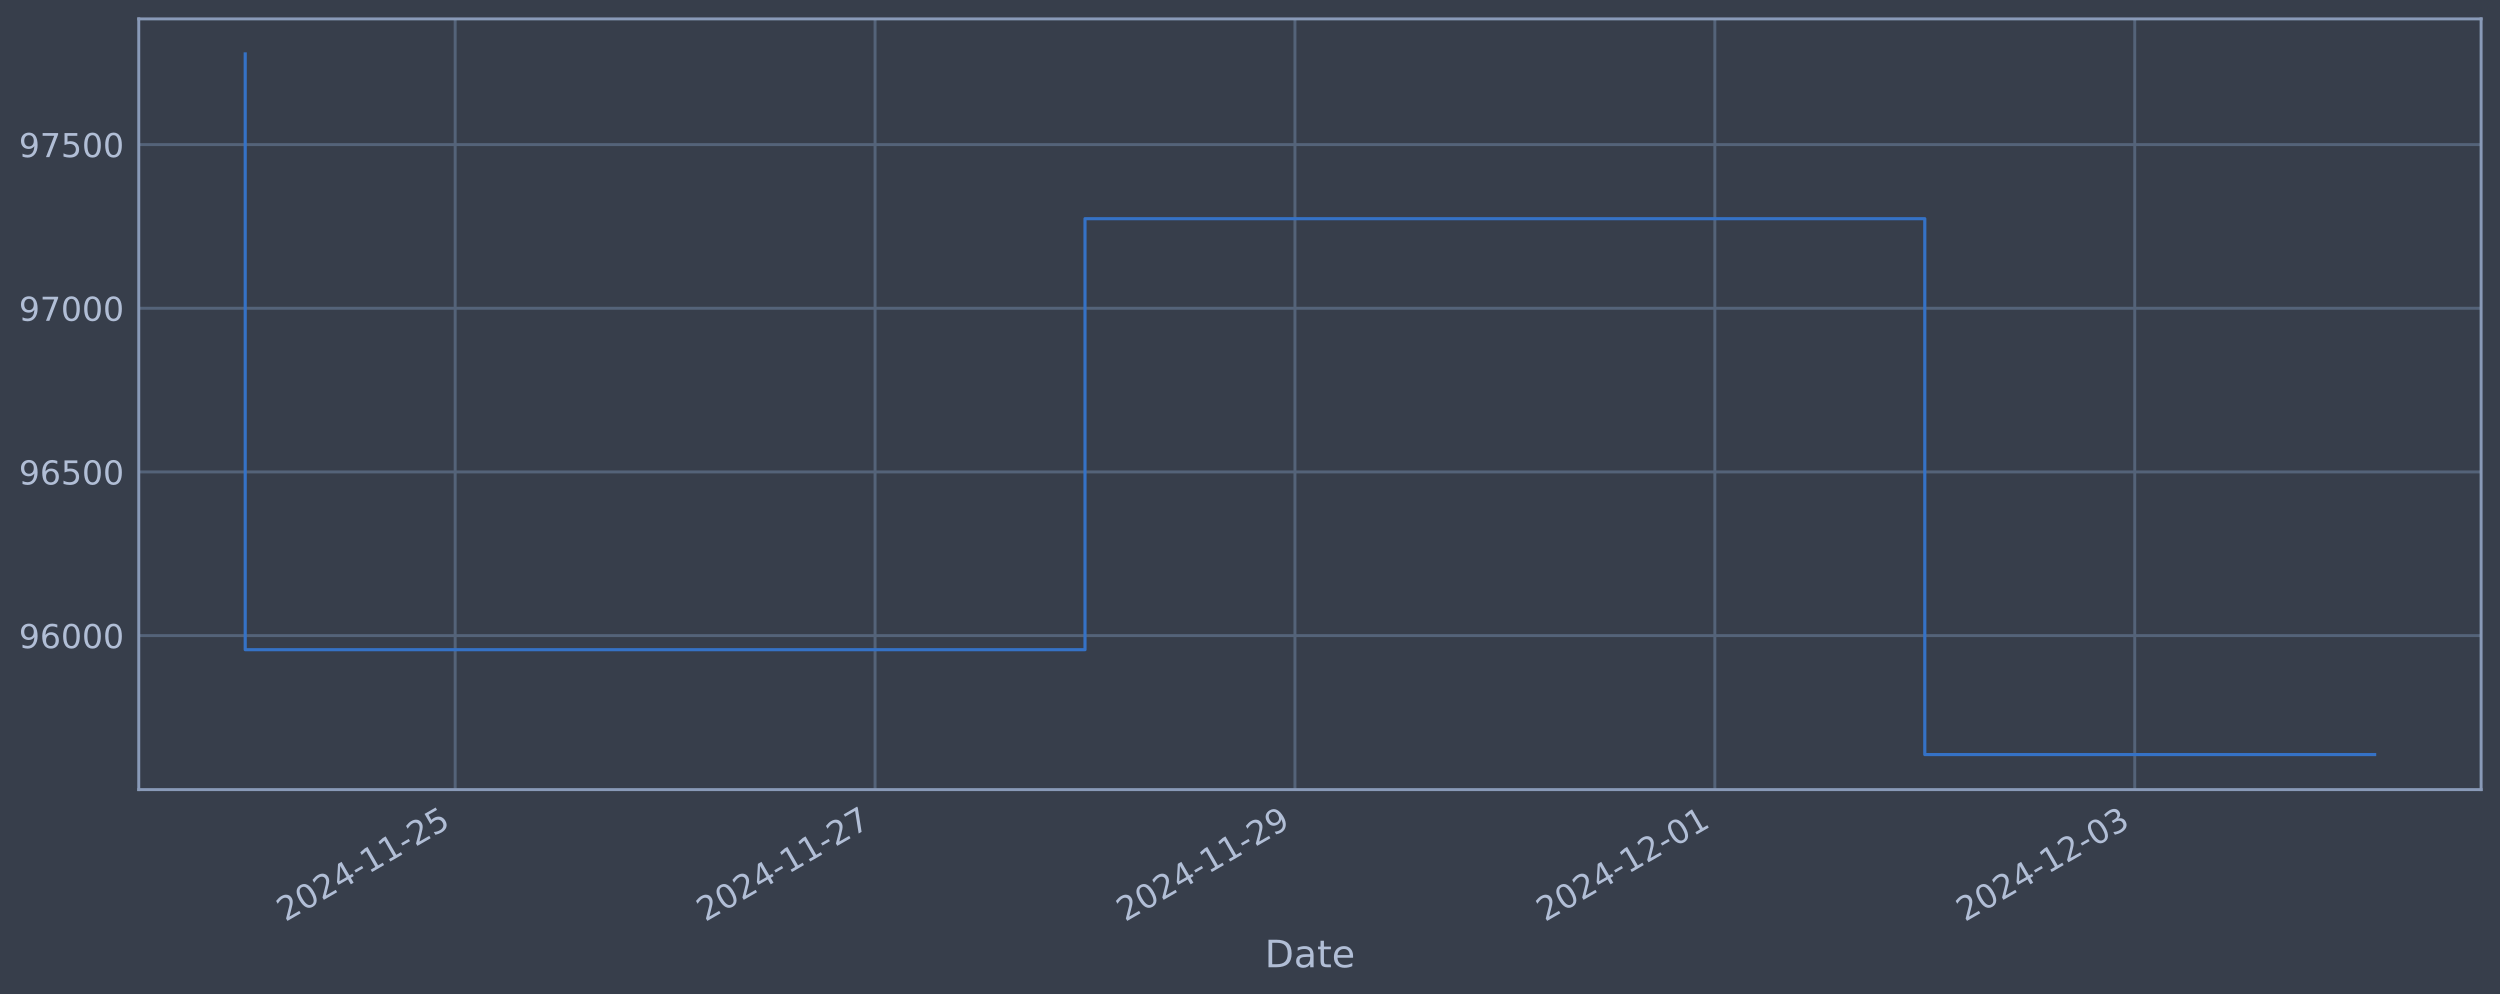
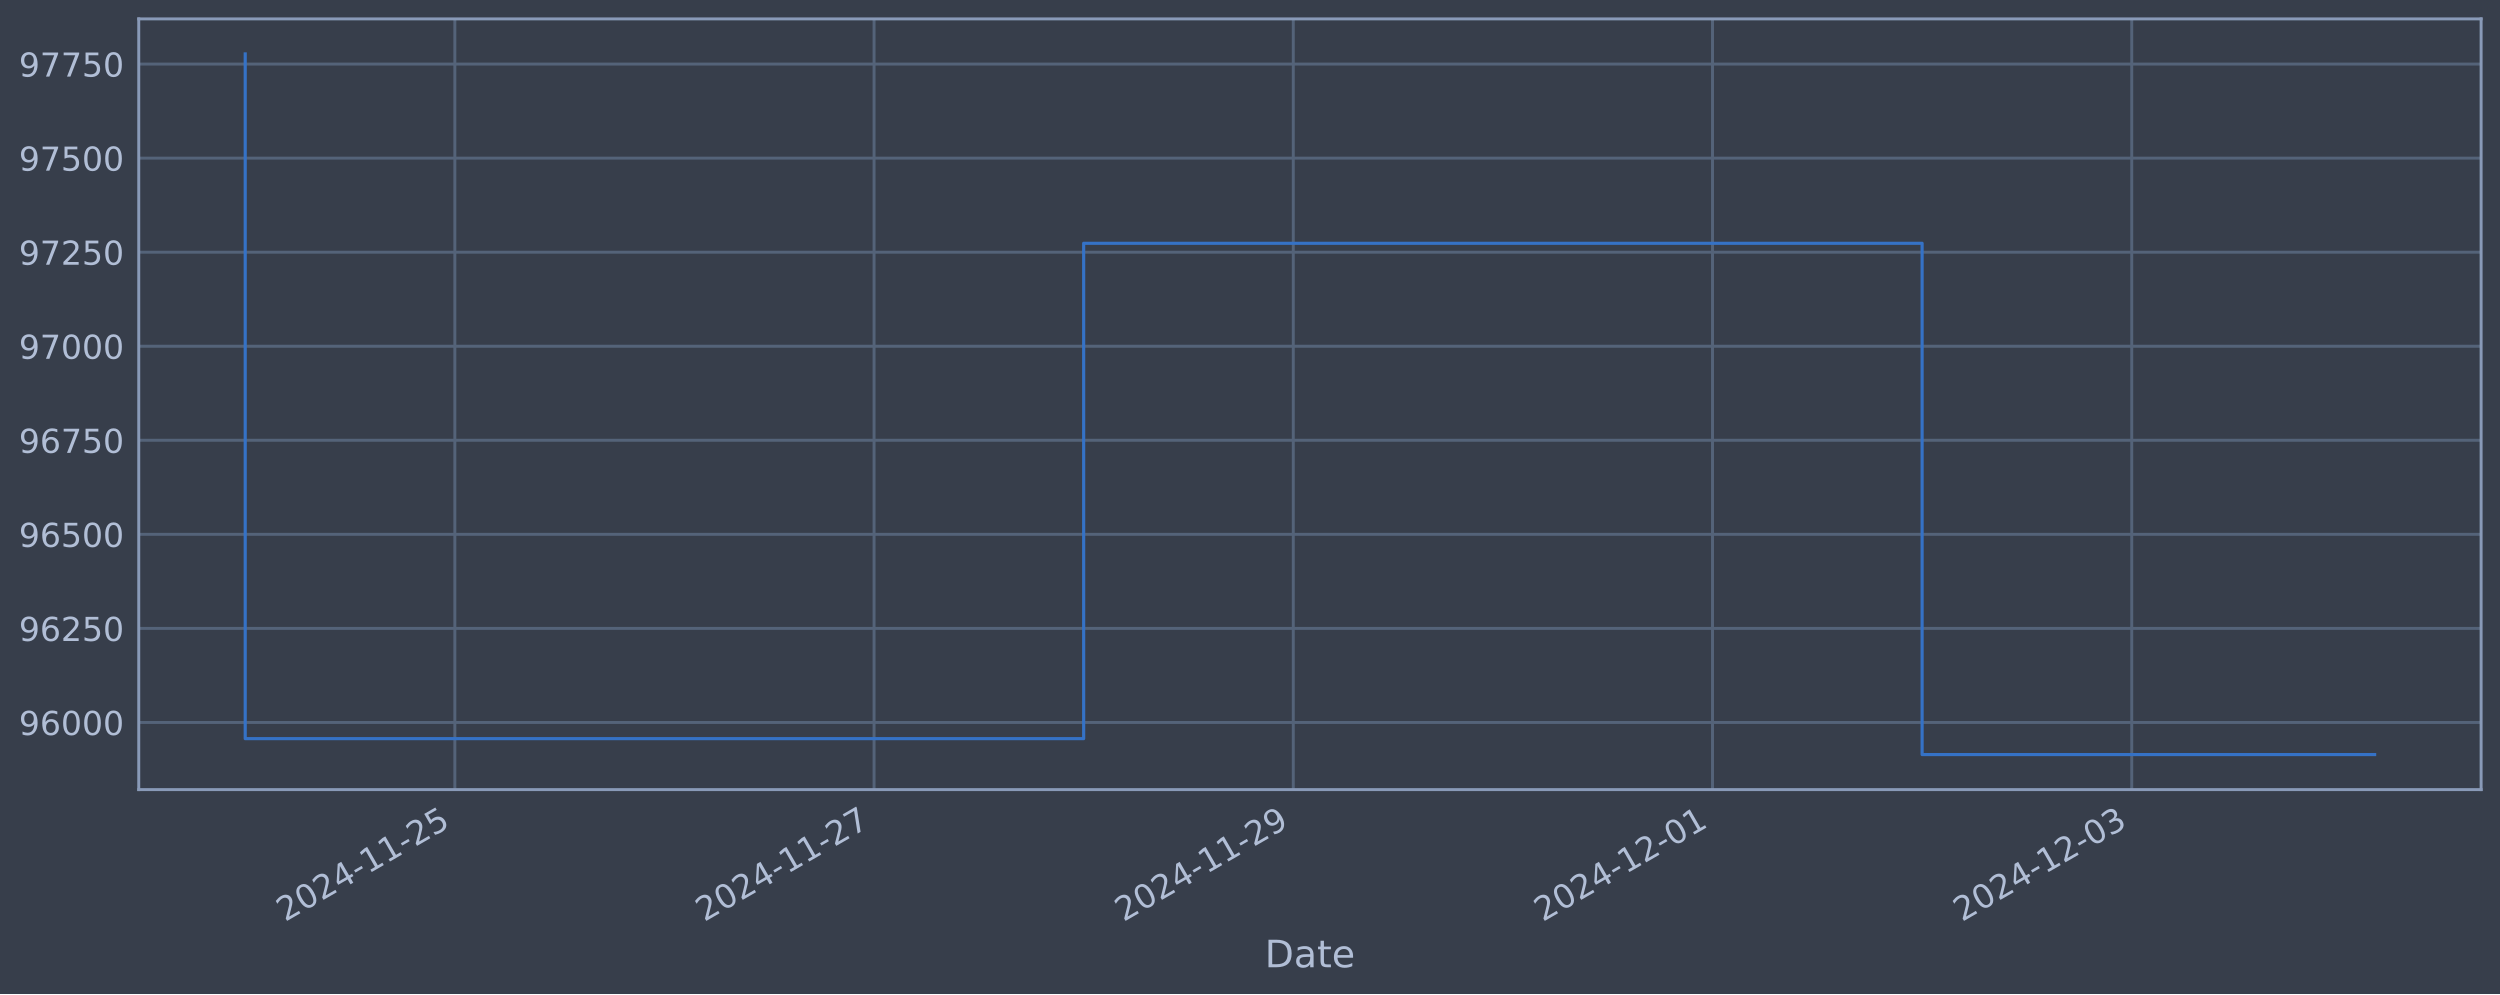
<svg xmlns="http://www.w3.org/2000/svg" xmlns:xlink="http://www.w3.org/1999/xlink" width="952.884pt" height="378.87pt" viewBox="0 0 952.884 378.87" version="1.1">
  <defs>
    <style type="text/css">*{stroke-linejoin: round; stroke-linecap: butt}</style>
  </defs>
  <g id="figure_1">
    <g id="patch_1">
      <path d="M 0 378.87  L 952.884 378.87  L 952.884 0  L 0 0  z " style="fill: #373e4b" />
    </g>
    <g id="axes_1">
      <g id="patch_2">
        <path d="M 52.884 300.96  L 945.684 300.96  L 945.684 7.2  L 52.884 7.2  z " style="fill: #373e4b" />
      </g>
      <g id="matplotlib.axis_1">
        <g id="xtick_1">
          <g id="line2d_1">
-             <path d="M 173.487 300.96  L 173.487 7.2  " clip-path="url(#p53f5801b6b)" style="fill: none; stroke: #546379; stroke-width: 1.12; stroke-linecap: square" />
+             <path d="M 173.36 300.96  L 173.36 7.2  " clip-path="url(#p70c1251e6d)" style="fill: none; stroke: #546379; stroke-width: 1.12; stroke-linecap: square" />
          </g>
          <g id="line2d_2" />
          <g id="text_1">
-             <g style="fill: #b1bed6" transform="translate(108.7614 351.4642) rotate(-30) scale(0.126 -0.126)">
+             <g style="fill: #b1bed6" transform="translate(108.6345 351.4642) rotate(-30) scale(0.126 -0.126)">
              <defs>
                <path id="DejaVuSans-32" d="M 1228 531  L 3431 531  L 3431 0  L 469 0  L 469 531  Q 828 903 1448 1529  Q 2069 2156 2228 2338  Q 2531 2678 2651 2914  Q 2772 3150 2772 3378  Q 2772 3750 2511 3984  Q 2250 4219 1831 4219  Q 1534 4219 1204 4116  Q 875 4013 500 3803  L 500 4441  Q 881 4594 1212 4672  Q 1544 4750 1819 4750  Q 2544 4750 2975 4387  Q 3406 4025 3406 3419  Q 3406 3131 3298 2873  Q 3191 2616 2906 2266  Q 2828 2175 2409 1742  Q 1991 1309 1228 531  z " transform="scale(0.015625)" />
                <path id="DejaVuSans-30" d="M 2034 4250  Q 1547 4250 1301 3770  Q 1056 3291 1056 2328  Q 1056 1369 1301 889  Q 1547 409 2034 409  Q 2525 409 2770 889  Q 3016 1369 3016 2328  Q 3016 3291 2770 3770  Q 2525 4250 2034 4250  z M 2034 4750  Q 2819 4750 3233 4129  Q 3647 3509 3647 2328  Q 3647 1150 3233 529  Q 2819 -91 2034 -91  Q 1250 -91 836 529  Q 422 1150 422 2328  Q 422 3509 836 4129  Q 1250 4750 2034 4750  z " transform="scale(0.015625)" />
                <path id="DejaVuSans-34" d="M 2419 4116  L 825 1625  L 2419 1625  L 2419 4116  z M 2253 4666  L 3047 4666  L 3047 1625  L 3713 1625  L 3713 1100  L 3047 1100  L 3047 0  L 2419 0  L 2419 1100  L 313 1100  L 313 1709  L 2253 4666  z " transform="scale(0.015625)" />
                <path id="DejaVuSans-2d" d="M 313 2009  L 1997 2009  L 1997 1497  L 313 1497  L 313 2009  z " transform="scale(0.015625)" />
                <path id="DejaVuSans-31" d="M 794 531  L 1825 531  L 1825 4091  L 703 3866  L 703 4441  L 1819 4666  L 2450 4666  L 2450 531  L 3481 531  L 3481 0  L 794 0  L 794 531  z " transform="scale(0.015625)" />
                <path id="DejaVuSans-35" d="M 691 4666  L 3169 4666  L 3169 4134  L 1269 4134  L 1269 2991  Q 1406 3038 1543 3061  Q 1681 3084 1819 3084  Q 2600 3084 3056 2656  Q 3513 2228 3513 1497  Q 3513 744 3044 326  Q 2575 -91 1722 -91  Q 1428 -91 1123 -41  Q 819 9 494 109  L 494 744  Q 775 591 1075 516  Q 1375 441 1709 441  Q 2250 441 2565 725  Q 2881 1009 2881 1497  Q 2881 1984 2565 2268  Q 2250 2553 1709 2553  Q 1456 2553 1204 2497  Q 953 2441 691 2322  L 691 4666  z " transform="scale(0.015625)" />
              </defs>
              <use xlink:href="#DejaVuSans-32" />
              <use xlink:href="#DejaVuSans-30" x="63.623" />
              <use xlink:href="#DejaVuSans-32" x="127.246" />
              <use xlink:href="#DejaVuSans-34" x="190.869" />
              <use xlink:href="#DejaVuSans-2d" x="254.492" />
              <use xlink:href="#DejaVuSans-31" x="290.576" />
              <use xlink:href="#DejaVuSans-31" x="354.199" />
              <use xlink:href="#DejaVuSans-2d" x="417.822" />
              <use xlink:href="#DejaVuSans-32" x="453.906" />
              <use xlink:href="#DejaVuSans-35" x="517.529" />
            </g>
          </g>
        </g>
        <g id="xtick_2">
          <g id="line2d_3">
-             <path d="M 333.53 300.96  L 333.53 7.2  " clip-path="url(#p53f5801b6b)" style="fill: none; stroke: #546379; stroke-width: 1.12; stroke-linecap: square" />
+             <path d="M 333.149 300.96  L 333.149 7.2  " clip-path="url(#p70c1251e6d)" style="fill: none; stroke: #546379; stroke-width: 1.12; stroke-linecap: square" />
          </g>
          <g id="line2d_4" />
          <g id="text_2">
-             <g style="fill: #b1bed6" transform="translate(268.8042 351.4642) rotate(-30) scale(0.126 -0.126)">
+             <g style="fill: #b1bed6" transform="translate(268.4235 351.4642) rotate(-30) scale(0.126 -0.126)">
              <defs>
                <path id="DejaVuSans-37" d="M 525 4666  L 3525 4666  L 3525 4397  L 1831 0  L 1172 0  L 2766 4134  L 525 4134  L 525 4666  z " transform="scale(0.015625)" />
              </defs>
              <use xlink:href="#DejaVuSans-32" />
              <use xlink:href="#DejaVuSans-30" x="63.623" />
              <use xlink:href="#DejaVuSans-32" x="127.246" />
              <use xlink:href="#DejaVuSans-34" x="190.869" />
              <use xlink:href="#DejaVuSans-2d" x="254.492" />
              <use xlink:href="#DejaVuSans-31" x="290.576" />
              <use xlink:href="#DejaVuSans-31" x="354.199" />
              <use xlink:href="#DejaVuSans-2d" x="417.822" />
              <use xlink:href="#DejaVuSans-32" x="453.906" />
              <use xlink:href="#DejaVuSans-37" x="517.529" />
            </g>
          </g>
        </g>
        <g id="xtick_3">
          <g id="line2d_5">
-             <path d="M 493.573 300.96  L 493.573 7.2  " clip-path="url(#p53f5801b6b)" style="fill: none; stroke: #546379; stroke-width: 1.12; stroke-linecap: square" />
+             <path d="M 492.938 300.96  L 492.938 7.2  " clip-path="url(#p70c1251e6d)" style="fill: none; stroke: #546379; stroke-width: 1.12; stroke-linecap: square" />
          </g>
          <g id="line2d_6" />
          <g id="text_3">
-             <g style="fill: #b1bed6" transform="translate(428.847 351.4642) rotate(-30) scale(0.126 -0.126)">
+             <g style="fill: #b1bed6" transform="translate(428.2125 351.4642) rotate(-30) scale(0.126 -0.126)">
              <defs>
                <path id="DejaVuSans-39" d="M 703 97  L 703 672  Q 941 559 1184 500  Q 1428 441 1663 441  Q 2288 441 2617 861  Q 2947 1281 2994 2138  Q 2813 1869 2534 1725  Q 2256 1581 1919 1581  Q 1219 1581 811 2004  Q 403 2428 403 3163  Q 403 3881 828 4315  Q 1253 4750 1959 4750  Q 2769 4750 3195 4129  Q 3622 3509 3622 2328  Q 3622 1225 3098 567  Q 2575 -91 1691 -91  Q 1453 -91 1209 -44  Q 966 3 703 97  z M 1959 2075  Q 2384 2075 2632 2365  Q 2881 2656 2881 3163  Q 2881 3666 2632 3958  Q 2384 4250 1959 4250  Q 1534 4250 1286 3958  Q 1038 3666 1038 3163  Q 1038 2656 1286 2365  Q 1534 2075 1959 2075  z " transform="scale(0.015625)" />
              </defs>
              <use xlink:href="#DejaVuSans-32" />
              <use xlink:href="#DejaVuSans-30" x="63.623" />
              <use xlink:href="#DejaVuSans-32" x="127.246" />
              <use xlink:href="#DejaVuSans-34" x="190.869" />
              <use xlink:href="#DejaVuSans-2d" x="254.492" />
              <use xlink:href="#DejaVuSans-31" x="290.576" />
              <use xlink:href="#DejaVuSans-31" x="354.199" />
              <use xlink:href="#DejaVuSans-2d" x="417.822" />
              <use xlink:href="#DejaVuSans-32" x="453.906" />
              <use xlink:href="#DejaVuSans-39" x="517.529" />
            </g>
          </g>
        </g>
        <g id="xtick_4">
          <g id="line2d_7">
-             <path d="M 653.615 300.96  L 653.615 7.2  " clip-path="url(#p53f5801b6b)" style="fill: none; stroke: #546379; stroke-width: 1.12; stroke-linecap: square" />
+             <path d="M 652.727 300.96  L 652.727 7.2  " clip-path="url(#p70c1251e6d)" style="fill: none; stroke: #546379; stroke-width: 1.12; stroke-linecap: square" />
          </g>
          <g id="line2d_8" />
          <g id="text_4">
-             <g style="fill: #b1bed6" transform="translate(588.8898 351.4642) rotate(-30) scale(0.126 -0.126)">
+             <g style="fill: #b1bed6" transform="translate(588.0014 351.4642) rotate(-30) scale(0.126 -0.126)">
              <use xlink:href="#DejaVuSans-32" />
              <use xlink:href="#DejaVuSans-30" x="63.623" />
              <use xlink:href="#DejaVuSans-32" x="127.246" />
              <use xlink:href="#DejaVuSans-34" x="190.869" />
              <use xlink:href="#DejaVuSans-2d" x="254.492" />
              <use xlink:href="#DejaVuSans-31" x="290.576" />
              <use xlink:href="#DejaVuSans-32" x="354.199" />
              <use xlink:href="#DejaVuSans-2d" x="417.822" />
              <use xlink:href="#DejaVuSans-30" x="453.906" />
              <use xlink:href="#DejaVuSans-31" x="517.529" />
            </g>
          </g>
        </g>
        <g id="xtick_5">
          <g id="line2d_9">
-             <path d="M 813.658 300.96  L 813.658 7.2  " clip-path="url(#p53f5801b6b)" style="fill: none; stroke: #546379; stroke-width: 1.12; stroke-linecap: square" />
+             <path d="M 812.516 300.96  L 812.516 7.2  " clip-path="url(#p70c1251e6d)" style="fill: none; stroke: #546379; stroke-width: 1.12; stroke-linecap: square" />
          </g>
          <g id="line2d_10" />
          <g id="text_5">
-             <g style="fill: #b1bed6" transform="translate(748.9325 351.4642) rotate(-30) scale(0.126 -0.126)">
+             <g style="fill: #b1bed6" transform="translate(747.7904 351.4642) rotate(-30) scale(0.126 -0.126)">
              <defs>
                <path id="DejaVuSans-33" d="M 2597 2516  Q 3050 2419 3304 2112  Q 3559 1806 3559 1356  Q 3559 666 3084 287  Q 2609 -91 1734 -91  Q 1441 -91 1130 -33  Q 819 25 488 141  L 488 750  Q 750 597 1062 519  Q 1375 441 1716 441  Q 2309 441 2620 675  Q 2931 909 2931 1356  Q 2931 1769 2642 2001  Q 2353 2234 1838 2234  L 1294 2234  L 1294 2753  L 1863 2753  Q 2328 2753 2575 2939  Q 2822 3125 2822 3475  Q 2822 3834 2567 4026  Q 2313 4219 1838 4219  Q 1578 4219 1281 4162  Q 984 4106 628 3988  L 628 4550  Q 988 4650 1302 4700  Q 1616 4750 1894 4750  Q 2613 4750 3031 4423  Q 3450 4097 3450 3541  Q 3450 3153 3228 2886  Q 3006 2619 2597 2516  z " transform="scale(0.015625)" />
              </defs>
              <use xlink:href="#DejaVuSans-32" />
              <use xlink:href="#DejaVuSans-30" x="63.623" />
              <use xlink:href="#DejaVuSans-32" x="127.246" />
              <use xlink:href="#DejaVuSans-34" x="190.869" />
              <use xlink:href="#DejaVuSans-2d" x="254.492" />
              <use xlink:href="#DejaVuSans-31" x="290.576" />
              <use xlink:href="#DejaVuSans-32" x="354.199" />
              <use xlink:href="#DejaVuSans-2d" x="417.822" />
              <use xlink:href="#DejaVuSans-30" x="453.906" />
              <use xlink:href="#DejaVuSans-33" x="517.529" />
            </g>
          </g>
        </g>
        <g id="text_6">
          <g style="fill: #b1bed6" transform="translate(482.0746 368.6753) scale(0.144 -0.144)">
            <defs>
              <path id="DejaVuSans-44" d="M 1259 4147  L 1259 519  L 2022 519  Q 2988 519 3436 956  Q 3884 1394 3884 2338  Q 3884 3275 3436 3711  Q 2988 4147 2022 4147  L 1259 4147  z M 628 4666  L 1925 4666  Q 3281 4666 3915 4102  Q 4550 3538 4550 2338  Q 4550 1131 3912 565  Q 3275 0 1925 0  L 628 0  L 628 4666  z " transform="scale(0.015625)" />
              <path id="DejaVuSans-61" d="M 2194 1759  Q 1497 1759 1228 1600  Q 959 1441 959 1056  Q 959 750 1161 570  Q 1363 391 1709 391  Q 2188 391 2477 730  Q 2766 1069 2766 1631  L 2766 1759  L 2194 1759  z M 3341 1997  L 3341 0  L 2766 0  L 2766 531  Q 2569 213 2275 61  Q 1981 -91 1556 -91  Q 1019 -91 701 211  Q 384 513 384 1019  Q 384 1609 779 1909  Q 1175 2209 1959 2209  L 2766 2209  L 2766 2266  Q 2766 2663 2505 2880  Q 2244 3097 1772 3097  Q 1472 3097 1187 3025  Q 903 2953 641 2809  L 641 3341  Q 956 3463 1253 3523  Q 1550 3584 1831 3584  Q 2591 3584 2966 3190  Q 3341 2797 3341 1997  z " transform="scale(0.015625)" />
              <path id="DejaVuSans-74" d="M 1172 4494  L 1172 3500  L 2356 3500  L 2356 3053  L 1172 3053  L 1172 1153  Q 1172 725 1289 603  Q 1406 481 1766 481  L 2356 481  L 2356 0  L 1766 0  Q 1100 0 847 248  Q 594 497 594 1153  L 594 3053  L 172 3053  L 172 3500  L 594 3500  L 594 4494  L 1172 4494  z " transform="scale(0.015625)" />
              <path id="DejaVuSans-65" d="M 3597 1894  L 3597 1613  L 953 1613  Q 991 1019 1311 708  Q 1631 397 2203 397  Q 2534 397 2845 478  Q 3156 559 3463 722  L 3463 178  Q 3153 47 2828 -22  Q 2503 -91 2169 -91  Q 1331 -91 842 396  Q 353 884 353 1716  Q 353 2575 817 3079  Q 1281 3584 2069 3584  Q 2775 3584 3186 3129  Q 3597 2675 3597 1894  z M 3022 2063  Q 3016 2534 2758 2815  Q 2500 3097 2075 3097  Q 1594 3097 1305 2825  Q 1016 2553 972 2059  L 3022 2063  z " transform="scale(0.015625)" />
            </defs>
            <use xlink:href="#DejaVuSans-44" />
            <use xlink:href="#DejaVuSans-61" x="77.002" />
            <use xlink:href="#DejaVuSans-74" x="138.281" />
            <use xlink:href="#DejaVuSans-65" x="177.49" />
          </g>
        </g>
      </g>
      <g id="matplotlib.axis_2">
        <g id="ytick_1">
          <g id="line2d_11">
-             <path d="M 52.884 242.262  L 945.684 242.262  " clip-path="url(#p53f5801b6b)" style="fill: none; stroke: #546379; stroke-width: 1.12; stroke-linecap: square" />
+             <path d="M 52.884 275.372  L 945.684 275.372  " clip-path="url(#p70c1251e6d)" style="fill: none; stroke: #546379; stroke-width: 1.12; stroke-linecap: square" />
          </g>
          <g id="line2d_12" />
          <g id="text_7">
-             <g style="fill: #b1bed6" transform="translate(7.2 247.0491) scale(0.126 -0.126)">
+             <g style="fill: #b1bed6" transform="translate(7.2 280.1592) scale(0.126 -0.126)">
              <defs>
                <path id="DejaVuSans-36" d="M 2113 2584  Q 1688 2584 1439 2293  Q 1191 2003 1191 1497  Q 1191 994 1439 701  Q 1688 409 2113 409  Q 2538 409 2786 701  Q 3034 994 3034 1497  Q 3034 2003 2786 2293  Q 2538 2584 2113 2584  z M 3366 4563  L 3366 3988  Q 3128 4100 2886 4159  Q 2644 4219 2406 4219  Q 1781 4219 1451 3797  Q 1122 3375 1075 2522  Q 1259 2794 1537 2939  Q 1816 3084 2150 3084  Q 2853 3084 3261 2657  Q 3669 2231 3669 1497  Q 3669 778 3244 343  Q 2819 -91 2113 -91  Q 1303 -91 875 529  Q 447 1150 447 2328  Q 447 3434 972 4092  Q 1497 4750 2381 4750  Q 2619 4750 2861 4703  Q 3103 4656 3366 4563  z " transform="scale(0.015625)" />
              </defs>
              <use xlink:href="#DejaVuSans-39" />
              <use xlink:href="#DejaVuSans-36" x="63.623" />
              <use xlink:href="#DejaVuSans-30" x="127.246" />
              <use xlink:href="#DejaVuSans-30" x="190.869" />
              <use xlink:href="#DejaVuSans-30" x="254.492" />
            </g>
          </g>
        </g>
        <g id="ytick_2">
          <g id="line2d_13">
-             <path d="M 52.884 179.877  L 945.684 179.877  " clip-path="url(#p53f5801b6b)" style="fill: none; stroke: #546379; stroke-width: 1.12; stroke-linecap: square" />
+             <path d="M 52.884 239.521  L 945.684 239.521  " clip-path="url(#p70c1251e6d)" style="fill: none; stroke: #546379; stroke-width: 1.12; stroke-linecap: square" />
          </g>
          <g id="line2d_14" />
          <g id="text_8">
-             <g style="fill: #b1bed6" transform="translate(7.2 184.664) scale(0.126 -0.126)">
-               <use xlink:href="#DejaVuSans-39" />
-               <use xlink:href="#DejaVuSans-36" x="63.623" />
-               <use xlink:href="#DejaVuSans-35" x="127.246" />
-               <use xlink:href="#DejaVuSans-30" x="190.869" />
+             <g style="fill: #b1bed6" transform="translate(7.2 244.3084) scale(0.126 -0.126)">
+               <use xlink:href="#DejaVuSans-39" />
+               <use xlink:href="#DejaVuSans-36" x="63.623" />
+               <use xlink:href="#DejaVuSans-32" x="127.246" />
+               <use xlink:href="#DejaVuSans-35" x="190.869" />
              <use xlink:href="#DejaVuSans-30" x="254.492" />
            </g>
          </g>
        </g>
        <g id="ytick_3">
          <g id="line2d_15">
-             <path d="M 52.884 117.492  L 945.684 117.492  " clip-path="url(#p53f5801b6b)" style="fill: none; stroke: #546379; stroke-width: 1.12; stroke-linecap: square" />
+             <path d="M 52.884 203.67  L 945.684 203.67  " clip-path="url(#p70c1251e6d)" style="fill: none; stroke: #546379; stroke-width: 1.12; stroke-linecap: square" />
          </g>
          <g id="line2d_16" />
          <g id="text_9">
-             <g style="fill: #b1bed6" transform="translate(7.2 122.2788) scale(0.126 -0.126)">
-               <use xlink:href="#DejaVuSans-39" />
-               <use xlink:href="#DejaVuSans-37" x="63.623" />
-               <use xlink:href="#DejaVuSans-30" x="127.246" />
+             <g style="fill: #b1bed6" transform="translate(7.2 208.4575) scale(0.126 -0.126)">
+               <use xlink:href="#DejaVuSans-39" />
+               <use xlink:href="#DejaVuSans-36" x="63.623" />
+               <use xlink:href="#DejaVuSans-35" x="127.246" />
              <use xlink:href="#DejaVuSans-30" x="190.869" />
              <use xlink:href="#DejaVuSans-30" x="254.492" />
            </g>
          </g>
        </g>
        <g id="ytick_4">
          <g id="line2d_17">
-             <path d="M 52.884 55.107  L 945.684 55.107  " clip-path="url(#p53f5801b6b)" style="fill: none; stroke: #546379; stroke-width: 1.12; stroke-linecap: square" />
+             <path d="M 52.884 167.82  L 945.684 167.82  " clip-path="url(#p70c1251e6d)" style="fill: none; stroke: #546379; stroke-width: 1.12; stroke-linecap: square" />
          </g>
          <g id="line2d_18" />
          <g id="text_10">
-             <g style="fill: #b1bed6" transform="translate(7.2 59.89364) scale(0.126 -0.126)">
+             <g style="fill: #b1bed6" transform="translate(7.2 172.6066) scale(0.126 -0.126)">
+               <use xlink:href="#DejaVuSans-39" />
+               <use xlink:href="#DejaVuSans-36" x="63.623" />
+               <use xlink:href="#DejaVuSans-37" x="127.246" />
+               <use xlink:href="#DejaVuSans-35" x="190.869" />
+               <use xlink:href="#DejaVuSans-30" x="254.492" />
+             </g>
+           </g>
+         </g>
+         <g id="ytick_5">
+           <g id="line2d_19">
+             <path d="M 52.884 131.969  L 945.684 131.969  " clip-path="url(#p70c1251e6d)" style="fill: none; stroke: #546379; stroke-width: 1.12; stroke-linecap: square" />
+           </g>
+           <g id="line2d_20" />
+           <g id="text_11">
+             <g style="fill: #b1bed6" transform="translate(7.2 136.7557) scale(0.126 -0.126)">
+               <use xlink:href="#DejaVuSans-39" />
+               <use xlink:href="#DejaVuSans-37" x="63.623" />
+               <use xlink:href="#DejaVuSans-30" x="127.246" />
+               <use xlink:href="#DejaVuSans-30" x="190.869" />
+               <use xlink:href="#DejaVuSans-30" x="254.492" />
+             </g>
+           </g>
+         </g>
+         <g id="ytick_6">
+           <g id="line2d_21">
+             <path d="M 52.884 96.118  L 945.684 96.118  " clip-path="url(#p70c1251e6d)" style="fill: none; stroke: #546379; stroke-width: 1.12; stroke-linecap: square" />
+           </g>
+           <g id="line2d_22" />
+           <g id="text_12">
+             <g style="fill: #b1bed6" transform="translate(7.2 100.9048) scale(0.126 -0.126)">
+               <use xlink:href="#DejaVuSans-39" />
+               <use xlink:href="#DejaVuSans-37" x="63.623" />
+               <use xlink:href="#DejaVuSans-32" x="127.246" />
+               <use xlink:href="#DejaVuSans-35" x="190.869" />
+               <use xlink:href="#DejaVuSans-30" x="254.492" />
+             </g>
+           </g>
+         </g>
+         <g id="ytick_7">
+           <g id="line2d_23">
+             <path d="M 52.884 60.267  L 945.684 60.267  " clip-path="url(#p70c1251e6d)" style="fill: none; stroke: #546379; stroke-width: 1.12; stroke-linecap: square" />
+           </g>
+           <g id="line2d_24" />
+           <g id="text_13">
+             <g style="fill: #b1bed6" transform="translate(7.2 65.05392) scale(0.126 -0.126)">
              <use xlink:href="#DejaVuSans-39" />
              <use xlink:href="#DejaVuSans-37" x="63.623" />
              <use xlink:href="#DejaVuSans-35" x="127.246" />
              <use xlink:href="#DejaVuSans-30" x="190.869" />
              <use xlink:href="#DejaVuSans-30" x="254.492" />
            </g>
          </g>
        </g>
-       </g>
-       <g id="line2d_19">
-         <path d="M 93.466 20.553  L 93.466 247.628  L 413.551 247.628  L 413.551 83.352  L 733.637 83.352  L 733.637 287.607  L 905.102 287.607  " clip-path="url(#p53f5801b6b)" style="fill: none; stroke: #3572c6; stroke-width: 1.2; stroke-linecap: square" />
+         <g id="ytick_8">
+           <g id="line2d_25">
+             <path d="M 52.884 24.416  L 945.684 24.416  " clip-path="url(#p70c1251e6d)" style="fill: none; stroke: #546379; stroke-width: 1.12; stroke-linecap: square" />
+           </g>
+           <g id="line2d_26" />
+           <g id="text_14">
+             <g style="fill: #b1bed6" transform="translate(7.2 29.20303) scale(0.126 -0.126)">
+               <use xlink:href="#DejaVuSans-39" />
+               <use xlink:href="#DejaVuSans-37" x="63.623" />
+               <use xlink:href="#DejaVuSans-37" x="127.246" />
+               <use xlink:href="#DejaVuSans-35" x="190.869" />
+               <use xlink:href="#DejaVuSans-30" x="254.492" />
+             </g>
+           </g>
+         </g>
+       </g>
+       <g id="line2d_27">
+         <path d="M 93.466 20.553  L 93.466 281.54  L 413.043 281.54  L 413.043 92.731  L 732.621 92.731  L 732.621 287.607  L 905.102 287.607  " clip-path="url(#p70c1251e6d)" style="fill: none; stroke: #3572c6; stroke-width: 1.2; stroke-linecap: square" />
      </g>
      <g id="patch_3">
        <path d="M 52.884 300.96  L 52.884 7.2  " style="fill: none; stroke: #899ab8; stroke-width: 1.12; stroke-linejoin: miter; stroke-linecap: square" />
      </g>
      <g id="patch_4">
        <path d="M 945.684 300.96  L 945.684 7.2  " style="fill: none; stroke: #899ab8; stroke-width: 1.12; stroke-linejoin: miter; stroke-linecap: square" />
      </g>
      <g id="patch_5">
        <path d="M 52.884 300.96  L 945.684 300.96  " style="fill: none; stroke: #899ab8; stroke-width: 1.12; stroke-linejoin: miter; stroke-linecap: square" />
      </g>
      <g id="patch_6">
        <path d="M 52.884 7.2  L 945.684 7.2  " style="fill: none; stroke: #899ab8; stroke-width: 1.12; stroke-linejoin: miter; stroke-linecap: square" />
      </g>
    </g>
  </g>
  <defs>
-     <clipPath id="p53f5801b6b">
+     <clipPath id="p70c1251e6d">
      <rect x="52.884" y="7.2" width="892.8" height="293.76" />
    </clipPath>
  </defs>
</svg>
